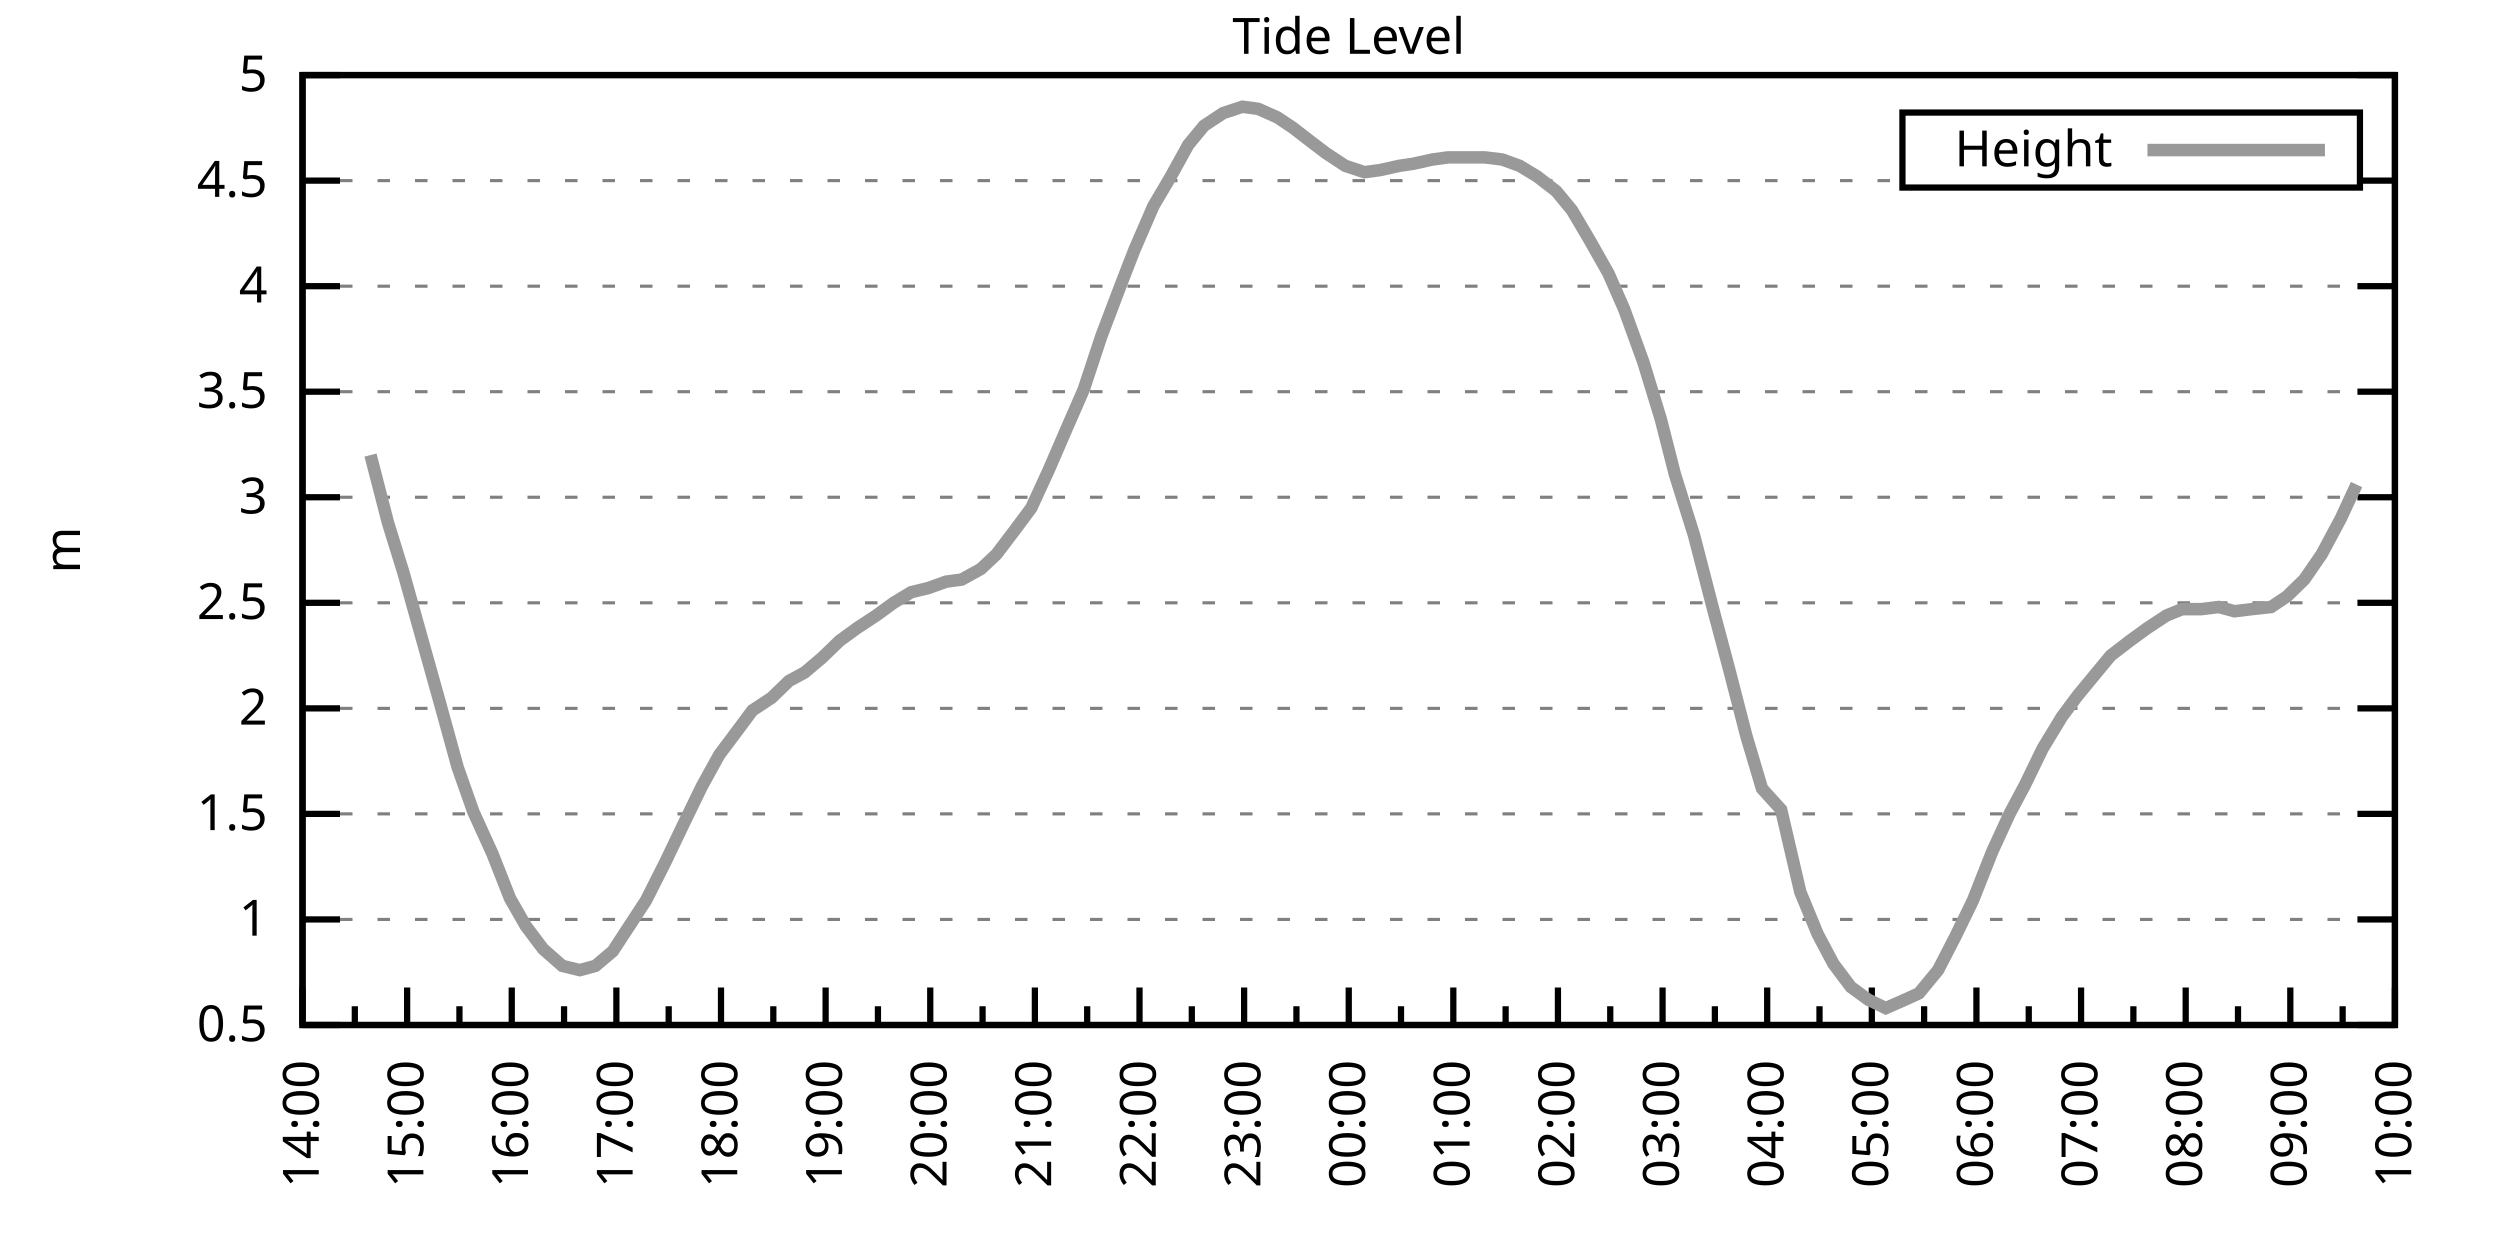
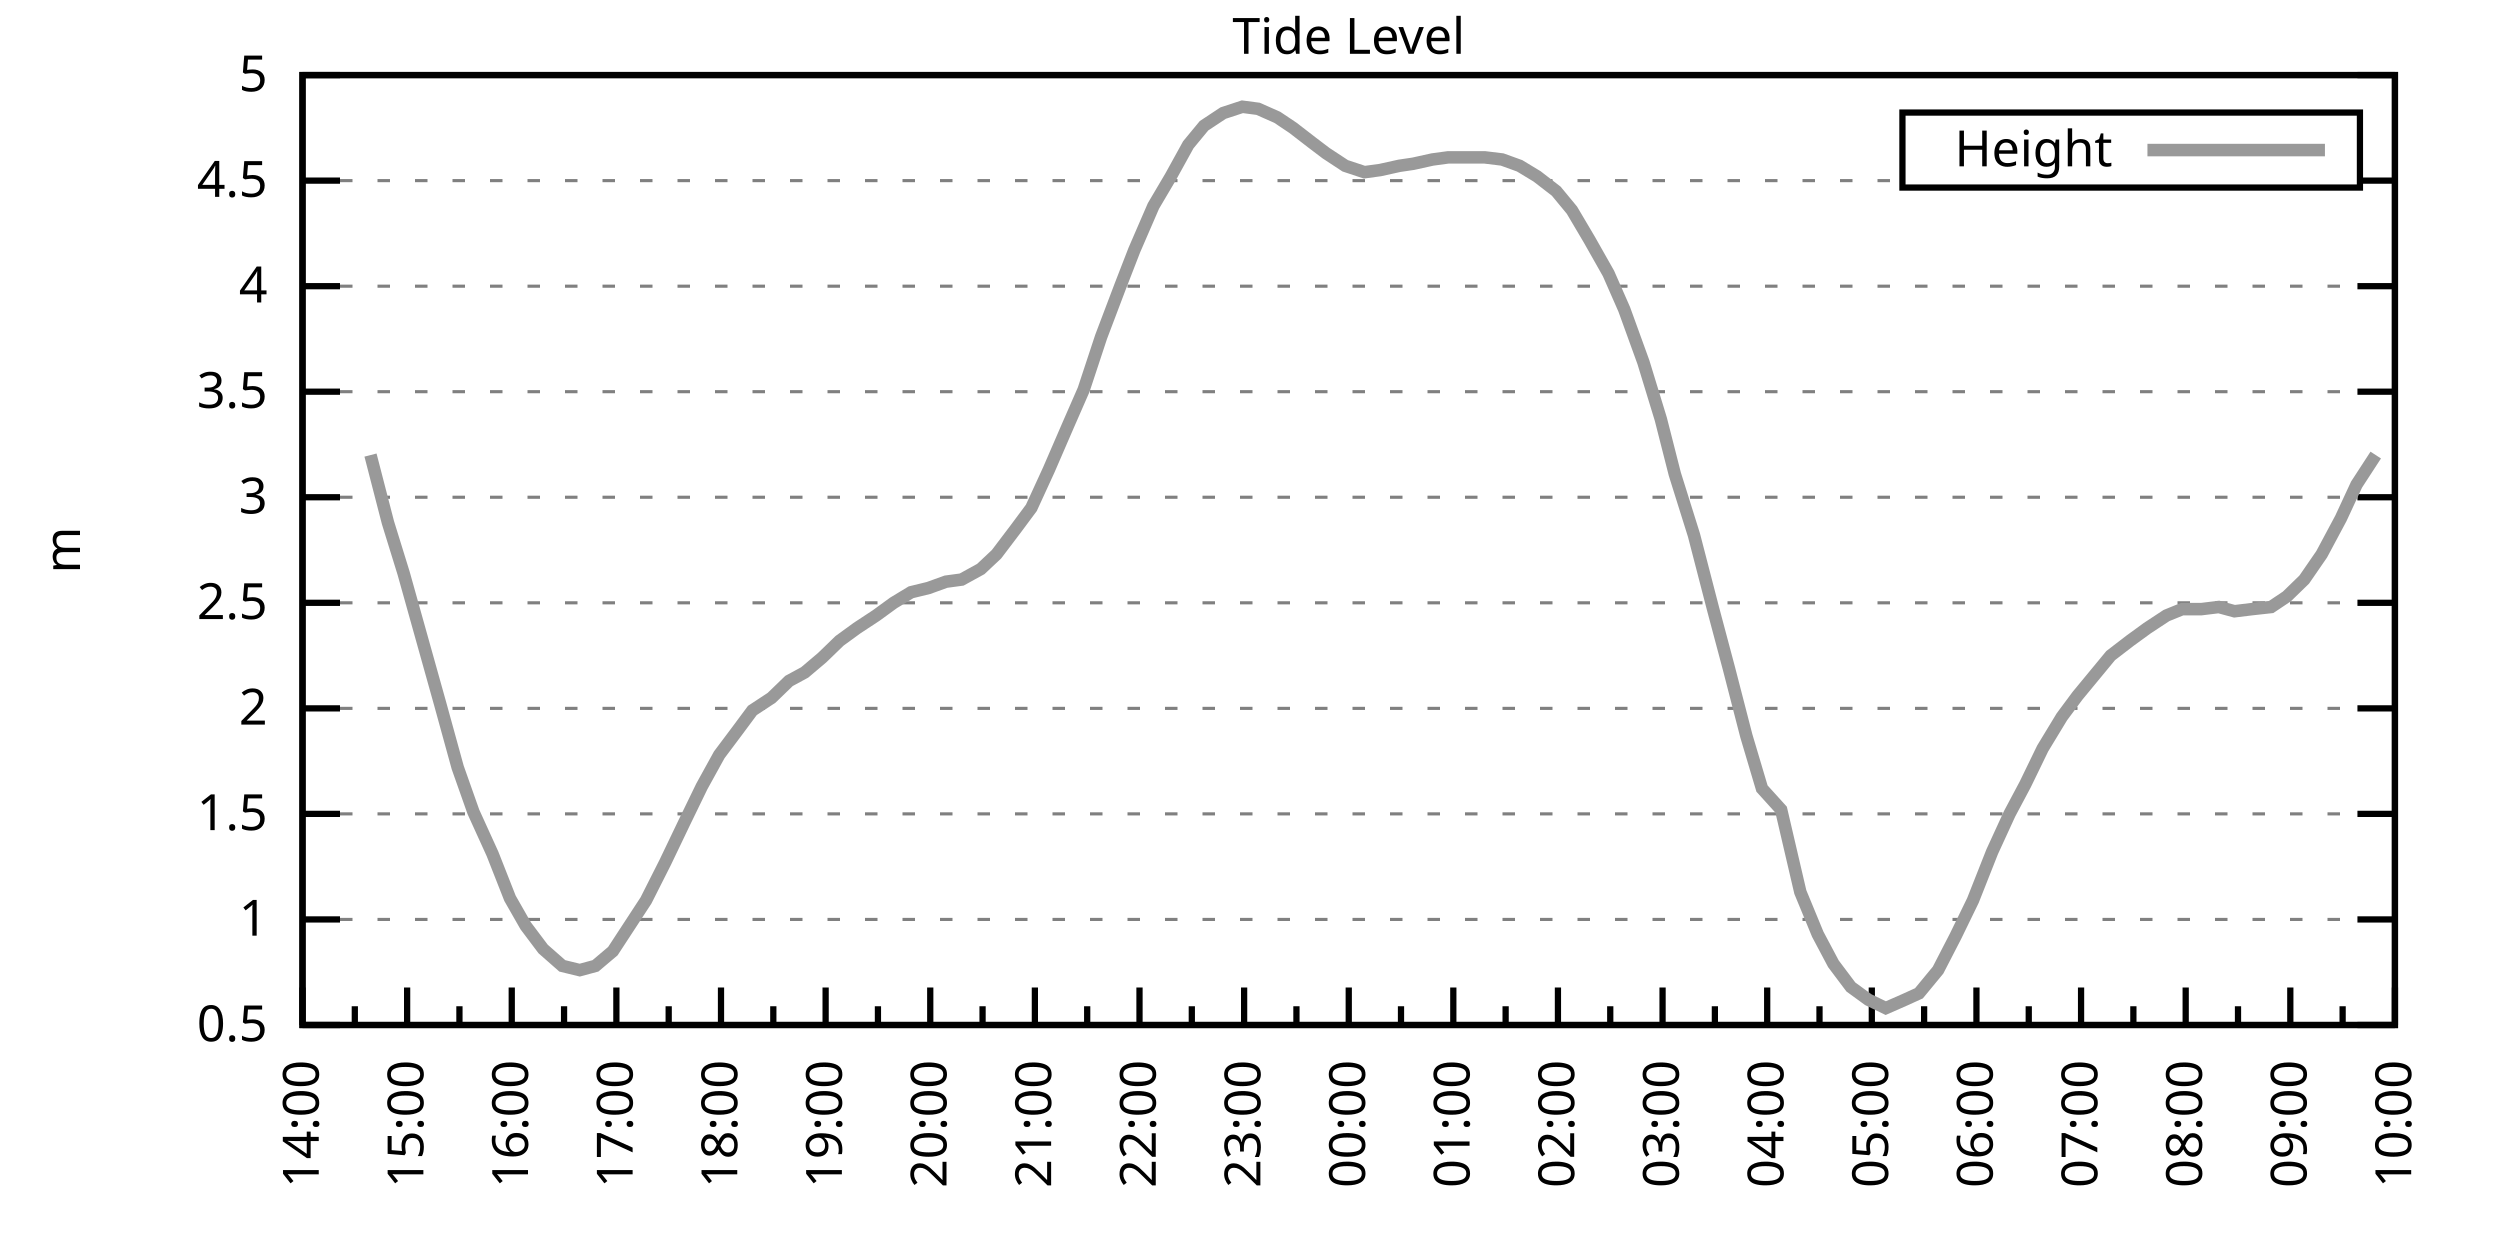
<svg xmlns="http://www.w3.org/2000/svg" xmlns:xlink="http://www.w3.org/1999/xlink" width="400" height="200" viewBox="0 0 400 200">
  <g id="gnuplot_canvas">
    <rect x="0" y="0" width="400" height="200" fill="none" />
    <defs>
      <circle id="gpDot" r="0.5" stroke-width="0.5" stroke="currentColor" />
      <path id="gpPt0" stroke-width="0.333" stroke="currentColor" d="M-1,0 h2 M0,-1 v2" />
      <path id="gpPt1" stroke-width="0.333" stroke="currentColor" d="M-1,-1 L1,1 M1,-1 L-1,1" />
      <path id="gpPt2" stroke-width="0.333" stroke="currentColor" d="M-1,0 L1,0 M0,-1 L0,1 M-1,-1 L1,1 M-1,1 L1,-1" />
      <rect id="gpPt3" stroke-width="0.333" stroke="currentColor" x="-1" y="-1" width="2" height="2" />
      <rect id="gpPt4" stroke-width="0.333" stroke="currentColor" fill="currentColor" x="-1" y="-1" width="2" height="2" />
      <circle id="gpPt5" stroke-width="0.333" stroke="currentColor" cx="0" cy="0" r="1" />
      <use xlink:href="#gpPt5" id="gpPt6" fill="currentColor" stroke="none" />
      <path id="gpPt7" stroke-width="0.333" stroke="currentColor" d="M0,-1.33 L-1.33,0.67 L1.33,0.67 z" />
      <use xlink:href="#gpPt7" id="gpPt8" fill="currentColor" stroke="none" />
      <use xlink:href="#gpPt7" id="gpPt9" stroke="currentColor" transform="rotate(180)" />
      <use xlink:href="#gpPt9" id="gpPt10" fill="currentColor" stroke="none" />
      <use xlink:href="#gpPt3" id="gpPt11" stroke="currentColor" transform="rotate(45)" />
      <use xlink:href="#gpPt11" id="gpPt12" fill="currentColor" stroke="none" />
      <path id="gpPt13" stroke-width="0.333" stroke="currentColor" d="M0,1.330 L1.265,0.411 L0.782,-1.067 L-0.782,-1.076 L-1.265,0.411 z" />
      <use xlink:href="#gpPt13" id="gpPt14" fill="currentColor" stroke="none" />
      <filter id="textbox" filterUnits="objectBoundingBox" x="0" y="0" height="1" width="1">
        <feFlood flood-color="white" flood-opacity="1" result="bgnd" />
        <feComposite in="SourceGraphic" in2="bgnd" operator="atop" />
      </filter>
      <filter id="greybox" filterUnits="objectBoundingBox" x="0" y="0" height="1" width="1">
        <feFlood flood-color="lightgrey" flood-opacity="1" result="grey" />
        <feComposite in="SourceGraphic" in2="grey" operator="atop" />
      </filter>
    </defs>
    <g fill="none" color="white" stroke="currentColor" stroke-width="1.00" stroke-linecap="butt" stroke-linejoin="miter">
</g>
    <g fill="none" color="black" stroke="currentColor" stroke-width="1.00" stroke-linecap="butt" stroke-linejoin="miter">
      <g stroke="none" shape-rendering="crispEdges">
        <polygon fill="rgb(255, 255, 255)" points="48.40,164.00 383.18,164.00 383.18,12.02 48.40,12.02 " />
      </g>
    </g>
    <g fill="none" color="black" stroke="currentColor" stroke-width="1.00" stroke-linecap="butt" stroke-linejoin="miter">
</g>
    <g fill="none" color="black" stroke="black" stroke-width="0.50" stroke-linecap="butt" stroke-linejoin="miter">
</g>
    <g fill="none" color="gray" stroke="currentColor" stroke-width="0.50" stroke-linecap="butt" stroke-linejoin="miter">
      <path stroke="gray" stroke-dasharray="2,4" class="gridline" d="M48.40,164.00 L383.19,164.00  " />
    </g>
    <g fill="none" color="gray" stroke="gray" stroke-width="1.00" stroke-linecap="butt" stroke-linejoin="miter">
</g>
    <g fill="none" color="black" stroke="currentColor" stroke-width="1.00" stroke-linecap="butt" stroke-linejoin="miter">
      <path stroke="black" d="M48.40,164.00 L54.40,164.00 M383.19,164.00 L377.19,164.00  " />
      <g transform="translate(42.80,166.60)" stroke="none" fill="black" font-family="Sans" font-size="8.00" text-anchor="end">
        <text>
          <tspan font-family="Sans"> 0.5</tspan>
        </text>
      </g>
    </g>
    <g fill="none" color="black" stroke="currentColor" stroke-width="1.00" stroke-linecap="butt" stroke-linejoin="miter">
</g>
    <g fill="none" color="black" stroke="black" stroke-width="0.50" stroke-linecap="butt" stroke-linejoin="miter">
</g>
    <g fill="none" color="gray" stroke="currentColor" stroke-width="0.50" stroke-linecap="butt" stroke-linejoin="miter">
      <path stroke="gray" stroke-dasharray="2,4" class="gridline" d="M48.40,147.11 L383.19,147.11  " />
    </g>
    <g fill="none" color="gray" stroke="gray" stroke-width="1.00" stroke-linecap="butt" stroke-linejoin="miter">
</g>
    <g fill="none" color="black" stroke="currentColor" stroke-width="1.00" stroke-linecap="butt" stroke-linejoin="miter">
      <path stroke="black" d="M48.40,147.11 L54.40,147.11 M383.19,147.11 L377.19,147.11  " />
      <g transform="translate(42.80,149.71)" stroke="none" fill="black" font-family="Sans" font-size="8.00" text-anchor="end">
        <text>
          <tspan font-family="Sans"> 1</tspan>
        </text>
      </g>
    </g>
    <g fill="none" color="black" stroke="currentColor" stroke-width="1.00" stroke-linecap="butt" stroke-linejoin="miter">
</g>
    <g fill="none" color="black" stroke="black" stroke-width="0.50" stroke-linecap="butt" stroke-linejoin="miter">
</g>
    <g fill="none" color="gray" stroke="currentColor" stroke-width="0.50" stroke-linecap="butt" stroke-linejoin="miter">
      <path stroke="gray" stroke-dasharray="2,4" class="gridline" d="M48.40,130.22 L383.19,130.22  " />
    </g>
    <g fill="none" color="gray" stroke="gray" stroke-width="1.00" stroke-linecap="butt" stroke-linejoin="miter">
</g>
    <g fill="none" color="black" stroke="currentColor" stroke-width="1.00" stroke-linecap="butt" stroke-linejoin="miter">
      <path stroke="black" d="M48.40,130.22 L54.40,130.22 M383.19,130.22 L377.19,130.22  " />
      <g transform="translate(42.80,132.82)" stroke="none" fill="black" font-family="Sans" font-size="8.00" text-anchor="end">
        <text>
          <tspan font-family="Sans"> 1.5</tspan>
        </text>
      </g>
    </g>
    <g fill="none" color="black" stroke="currentColor" stroke-width="1.00" stroke-linecap="butt" stroke-linejoin="miter">
</g>
    <g fill="none" color="black" stroke="black" stroke-width="0.50" stroke-linecap="butt" stroke-linejoin="miter">
</g>
    <g fill="none" color="gray" stroke="currentColor" stroke-width="0.50" stroke-linecap="butt" stroke-linejoin="miter">
      <path stroke="gray" stroke-dasharray="2,4" class="gridline" d="M48.40,113.34 L383.19,113.34  " />
    </g>
    <g fill="none" color="gray" stroke="gray" stroke-width="1.00" stroke-linecap="butt" stroke-linejoin="miter">
</g>
    <g fill="none" color="black" stroke="currentColor" stroke-width="1.00" stroke-linecap="butt" stroke-linejoin="miter">
      <path stroke="black" d="M48.40,113.34 L54.40,113.34 M383.19,113.34 L377.19,113.34  " />
      <g transform="translate(42.80,115.94)" stroke="none" fill="black" font-family="Sans" font-size="8.00" text-anchor="end">
        <text>
          <tspan font-family="Sans"> 2</tspan>
        </text>
      </g>
    </g>
    <g fill="none" color="black" stroke="currentColor" stroke-width="1.00" stroke-linecap="butt" stroke-linejoin="miter">
</g>
    <g fill="none" color="black" stroke="black" stroke-width="0.50" stroke-linecap="butt" stroke-linejoin="miter">
</g>
    <g fill="none" color="gray" stroke="currentColor" stroke-width="0.50" stroke-linecap="butt" stroke-linejoin="miter">
      <path stroke="gray" stroke-dasharray="2,4" class="gridline" d="M48.40,96.45 L383.19,96.45  " />
    </g>
    <g fill="none" color="gray" stroke="gray" stroke-width="1.00" stroke-linecap="butt" stroke-linejoin="miter">
</g>
    <g fill="none" color="black" stroke="currentColor" stroke-width="1.00" stroke-linecap="butt" stroke-linejoin="miter">
      <path stroke="black" d="M48.40,96.45 L54.40,96.45 M383.19,96.45 L377.19,96.45  " />
      <g transform="translate(42.80,99.05)" stroke="none" fill="black" font-family="Sans" font-size="8.00" text-anchor="end">
        <text>
          <tspan font-family="Sans"> 2.5</tspan>
        </text>
      </g>
    </g>
    <g fill="none" color="black" stroke="currentColor" stroke-width="1.00" stroke-linecap="butt" stroke-linejoin="miter">
</g>
    <g fill="none" color="black" stroke="black" stroke-width="0.50" stroke-linecap="butt" stroke-linejoin="miter">
</g>
    <g fill="none" color="gray" stroke="currentColor" stroke-width="0.50" stroke-linecap="butt" stroke-linejoin="miter">
      <path stroke="gray" stroke-dasharray="2,4" class="gridline" d="M48.40,79.56 L383.19,79.56  " />
    </g>
    <g fill="none" color="gray" stroke="gray" stroke-width="1.00" stroke-linecap="butt" stroke-linejoin="miter">
</g>
    <g fill="none" color="black" stroke="currentColor" stroke-width="1.00" stroke-linecap="butt" stroke-linejoin="miter">
      <path stroke="black" d="M48.40,79.56 L54.40,79.56 M383.19,79.56 L377.19,79.56  " />
      <g transform="translate(42.80,82.16)" stroke="none" fill="black" font-family="Sans" font-size="8.00" text-anchor="end">
        <text>
          <tspan font-family="Sans"> 3</tspan>
        </text>
      </g>
    </g>
    <g fill="none" color="black" stroke="currentColor" stroke-width="1.00" stroke-linecap="butt" stroke-linejoin="miter">
</g>
    <g fill="none" color="black" stroke="black" stroke-width="0.50" stroke-linecap="butt" stroke-linejoin="miter">
</g>
    <g fill="none" color="gray" stroke="currentColor" stroke-width="0.50" stroke-linecap="butt" stroke-linejoin="miter">
      <path stroke="gray" stroke-dasharray="2,4" class="gridline" d="M48.40,62.67 L383.19,62.67  " />
    </g>
    <g fill="none" color="gray" stroke="gray" stroke-width="1.00" stroke-linecap="butt" stroke-linejoin="miter">
</g>
    <g fill="none" color="black" stroke="currentColor" stroke-width="1.00" stroke-linecap="butt" stroke-linejoin="miter">
      <path stroke="black" d="M48.40,62.67 L54.40,62.67 M383.19,62.67 L377.19,62.67  " />
      <g transform="translate(42.80,65.27)" stroke="none" fill="black" font-family="Sans" font-size="8.00" text-anchor="end">
        <text>
          <tspan font-family="Sans"> 3.5</tspan>
        </text>
      </g>
    </g>
    <g fill="none" color="black" stroke="currentColor" stroke-width="1.00" stroke-linecap="butt" stroke-linejoin="miter">
</g>
    <g fill="none" color="black" stroke="black" stroke-width="0.50" stroke-linecap="butt" stroke-linejoin="miter">
</g>
    <g fill="none" color="gray" stroke="currentColor" stroke-width="0.50" stroke-linecap="butt" stroke-linejoin="miter">
      <path stroke="gray" stroke-dasharray="2,4" class="gridline" d="M48.40,45.79 L383.19,45.79  " />
    </g>
    <g fill="none" color="gray" stroke="gray" stroke-width="1.00" stroke-linecap="butt" stroke-linejoin="miter">
</g>
    <g fill="none" color="black" stroke="currentColor" stroke-width="1.00" stroke-linecap="butt" stroke-linejoin="miter">
      <path stroke="black" d="M48.40,45.79 L54.40,45.79 M383.19,45.79 L377.19,45.79  " />
      <g transform="translate(42.80,48.39)" stroke="none" fill="black" font-family="Sans" font-size="8.00" text-anchor="end">
        <text>
          <tspan font-family="Sans"> 4</tspan>
        </text>
      </g>
    </g>
    <g fill="none" color="black" stroke="currentColor" stroke-width="1.00" stroke-linecap="butt" stroke-linejoin="miter">
</g>
    <g fill="none" color="black" stroke="black" stroke-width="0.50" stroke-linecap="butt" stroke-linejoin="miter">
</g>
    <g fill="none" color="gray" stroke="currentColor" stroke-width="0.50" stroke-linecap="butt" stroke-linejoin="miter">
      <path stroke="gray" stroke-dasharray="2,4" class="gridline" d="M48.40,28.90 L304.39,28.90 M377.59,28.90 L383.19,28.90  " />
    </g>
    <g fill="none" color="gray" stroke="gray" stroke-width="1.00" stroke-linecap="butt" stroke-linejoin="miter">
</g>
    <g fill="none" color="black" stroke="currentColor" stroke-width="1.00" stroke-linecap="butt" stroke-linejoin="miter">
      <path stroke="black" d="M48.40,28.90 L54.40,28.90 M383.19,28.90 L377.19,28.90  " />
      <g transform="translate(42.80,31.50)" stroke="none" fill="black" font-family="Sans" font-size="8.00" text-anchor="end">
        <text>
          <tspan font-family="Sans"> 4.5</tspan>
        </text>
      </g>
    </g>
    <g fill="none" color="black" stroke="currentColor" stroke-width="1.00" stroke-linecap="butt" stroke-linejoin="miter">
</g>
    <g fill="none" color="black" stroke="black" stroke-width="0.50" stroke-linecap="butt" stroke-linejoin="miter">
</g>
    <g fill="none" color="gray" stroke="currentColor" stroke-width="0.50" stroke-linecap="butt" stroke-linejoin="miter">
      <path stroke="gray" stroke-dasharray="2,4" class="gridline" d="M48.40,12.01 L383.19,12.01  " />
    </g>
    <g fill="none" color="gray" stroke="gray" stroke-width="1.00" stroke-linecap="butt" stroke-linejoin="miter">
</g>
    <g fill="none" color="black" stroke="currentColor" stroke-width="1.00" stroke-linecap="butt" stroke-linejoin="miter">
      <path stroke="black" d="M48.40,12.01 L54.40,12.01 M383.19,12.01 L377.19,12.01  " />
      <g transform="translate(42.80,14.61)" stroke="none" fill="black" font-family="Sans" font-size="8.00" text-anchor="end">
        <text>
          <tspan font-family="Sans"> 5</tspan>
        </text>
      </g>
    </g>
    <g fill="none" color="black" stroke="currentColor" stroke-width="1.00" stroke-linecap="butt" stroke-linejoin="miter">
      <path stroke="black" d="M48.40,164.00 L48.40,158.00  " />
      <g transform="translate(51.00,169.60) rotate(270)" stroke="none" fill="black" font-family="Sans" font-size="8.00" text-anchor="end">
        <text>
          <tspan font-family="Sans">14:00</tspan>
        </text>
      </g>
    </g>
    <g fill="none" color="black" stroke="currentColor" stroke-width="1.00" stroke-linecap="butt" stroke-linejoin="miter">
      <path stroke="black" d="M56.77,164.00 L56.77,161.00 M65.14,164.00 L65.14,158.00  " />
      <g transform="translate(67.74,169.60) rotate(270)" stroke="none" fill="black" font-family="Sans" font-size="8.00" text-anchor="end">
        <text>
          <tspan font-family="Sans">15:00</tspan>
        </text>
      </g>
    </g>
    <g fill="none" color="black" stroke="currentColor" stroke-width="1.00" stroke-linecap="butt" stroke-linejoin="miter">
      <path stroke="black" d="M73.51,164.00 L73.51,161.00 M81.88,164.00 L81.88,158.00  " />
      <g transform="translate(84.48,169.60) rotate(270)" stroke="none" fill="black" font-family="Sans" font-size="8.00" text-anchor="end">
        <text>
          <tspan font-family="Sans">16:00</tspan>
        </text>
      </g>
    </g>
    <g fill="none" color="black" stroke="currentColor" stroke-width="1.00" stroke-linecap="butt" stroke-linejoin="miter">
      <path stroke="black" d="M90.25,164.00 L90.25,161.00 M98.62,164.00 L98.62,158.00  " />
      <g transform="translate(101.22,169.60) rotate(270)" stroke="none" fill="black" font-family="Sans" font-size="8.00" text-anchor="end">
        <text>
          <tspan font-family="Sans">17:00</tspan>
        </text>
      </g>
    </g>
    <g fill="none" color="black" stroke="currentColor" stroke-width="1.00" stroke-linecap="butt" stroke-linejoin="miter">
      <path stroke="black" d="M106.99,164.00 L106.99,161.00 M115.36,164.00 L115.36,158.00  " />
      <g transform="translate(117.96,169.60) rotate(270)" stroke="none" fill="black" font-family="Sans" font-size="8.00" text-anchor="end">
        <text>
          <tspan font-family="Sans">18:00</tspan>
        </text>
      </g>
    </g>
    <g fill="none" color="black" stroke="currentColor" stroke-width="1.00" stroke-linecap="butt" stroke-linejoin="miter">
      <path stroke="black" d="M123.73,164.00 L123.73,161.00 M132.10,164.00 L132.10,158.00  " />
      <g transform="translate(134.70,169.60) rotate(270)" stroke="none" fill="black" font-family="Sans" font-size="8.00" text-anchor="end">
        <text>
          <tspan font-family="Sans">19:00</tspan>
        </text>
      </g>
    </g>
    <g fill="none" color="black" stroke="currentColor" stroke-width="1.00" stroke-linecap="butt" stroke-linejoin="miter">
      <path stroke="black" d="M140.47,164.00 L140.47,161.00 M148.84,164.00 L148.84,158.00  " />
      <g transform="translate(151.44,169.60) rotate(270)" stroke="none" fill="black" font-family="Sans" font-size="8.00" text-anchor="end">
        <text>
          <tspan font-family="Sans">20:00</tspan>
        </text>
      </g>
    </g>
    <g fill="none" color="black" stroke="currentColor" stroke-width="1.00" stroke-linecap="butt" stroke-linejoin="miter">
      <path stroke="black" d="M157.21,164.00 L157.21,161.00 M165.58,164.00 L165.58,158.00  " />
      <g transform="translate(168.18,169.60) rotate(270)" stroke="none" fill="black" font-family="Sans" font-size="8.00" text-anchor="end">
        <text>
          <tspan font-family="Sans">21:00</tspan>
        </text>
      </g>
    </g>
    <g fill="none" color="black" stroke="currentColor" stroke-width="1.00" stroke-linecap="butt" stroke-linejoin="miter">
      <path stroke="black" d="M173.95,164.00 L173.95,161.00 M182.32,164.00 L182.32,158.00  " />
      <g transform="translate(184.92,169.60) rotate(270)" stroke="none" fill="black" font-family="Sans" font-size="8.00" text-anchor="end">
        <text>
          <tspan font-family="Sans">22:00</tspan>
        </text>
      </g>
    </g>
    <g fill="none" color="black" stroke="currentColor" stroke-width="1.00" stroke-linecap="butt" stroke-linejoin="miter">
      <path stroke="black" d="M190.69,164.00 L190.69,161.00 M199.06,164.00 L199.06,158.00  " />
      <g transform="translate(201.66,169.60) rotate(270)" stroke="none" fill="black" font-family="Sans" font-size="8.00" text-anchor="end">
        <text>
          <tspan font-family="Sans">23:00</tspan>
        </text>
      </g>
    </g>
    <g fill="none" color="black" stroke="currentColor" stroke-width="1.00" stroke-linecap="butt" stroke-linejoin="miter">
      <path stroke="black" d="M207.43,164.00 L207.43,161.00 M215.80,164.00 L215.80,158.00  " />
      <g transform="translate(218.40,169.60) rotate(270)" stroke="none" fill="black" font-family="Sans" font-size="8.00" text-anchor="end">
        <text>
          <tspan font-family="Sans">00:00</tspan>
        </text>
      </g>
    </g>
    <g fill="none" color="black" stroke="currentColor" stroke-width="1.00" stroke-linecap="butt" stroke-linejoin="miter">
      <path stroke="black" d="M224.16,164.00 L224.16,161.00 M232.53,164.00 L232.53,158.00  " />
      <g transform="translate(235.13,169.60) rotate(270)" stroke="none" fill="black" font-family="Sans" font-size="8.00" text-anchor="end">
        <text>
          <tspan font-family="Sans">01:00</tspan>
        </text>
      </g>
    </g>
    <g fill="none" color="black" stroke="currentColor" stroke-width="1.00" stroke-linecap="butt" stroke-linejoin="miter">
      <path stroke="black" d="M240.90,164.00 L240.90,161.00 M249.27,164.00 L249.27,158.00  " />
      <g transform="translate(251.87,169.60) rotate(270)" stroke="none" fill="black" font-family="Sans" font-size="8.00" text-anchor="end">
        <text>
          <tspan font-family="Sans">02:00</tspan>
        </text>
      </g>
    </g>
    <g fill="none" color="black" stroke="currentColor" stroke-width="1.00" stroke-linecap="butt" stroke-linejoin="miter">
      <path stroke="black" d="M257.64,164.00 L257.64,161.00 M266.01,164.00 L266.01,158.00  " />
      <g transform="translate(268.61,169.60) rotate(270)" stroke="none" fill="black" font-family="Sans" font-size="8.00" text-anchor="end">
        <text>
          <tspan font-family="Sans">03:00</tspan>
        </text>
      </g>
    </g>
    <g fill="none" color="black" stroke="currentColor" stroke-width="1.00" stroke-linecap="butt" stroke-linejoin="miter">
      <path stroke="black" d="M274.38,164.00 L274.38,161.00 M282.75,164.00 L282.75,158.00  " />
      <g transform="translate(285.35,169.60) rotate(270)" stroke="none" fill="black" font-family="Sans" font-size="8.00" text-anchor="end">
        <text>
          <tspan font-family="Sans">04:00</tspan>
        </text>
      </g>
    </g>
    <g fill="none" color="black" stroke="currentColor" stroke-width="1.00" stroke-linecap="butt" stroke-linejoin="miter">
      <path stroke="black" d="M291.12,164.00 L291.12,161.00 M299.49,164.00 L299.49,158.00  " />
      <g transform="translate(302.09,169.60) rotate(270)" stroke="none" fill="black" font-family="Sans" font-size="8.00" text-anchor="end">
        <text>
          <tspan font-family="Sans">05:00</tspan>
        </text>
      </g>
    </g>
    <g fill="none" color="black" stroke="currentColor" stroke-width="1.00" stroke-linecap="butt" stroke-linejoin="miter">
      <path stroke="black" d="M307.86,164.00 L307.86,161.00 M316.23,164.00 L316.23,158.00  " />
      <g transform="translate(318.83,169.60) rotate(270)" stroke="none" fill="black" font-family="Sans" font-size="8.00" text-anchor="end">
        <text>
          <tspan font-family="Sans">06:00</tspan>
        </text>
      </g>
    </g>
    <g fill="none" color="black" stroke="currentColor" stroke-width="1.00" stroke-linecap="butt" stroke-linejoin="miter">
      <path stroke="black" d="M324.60,164.00 L324.60,161.00 M332.97,164.00 L332.97,158.00  " />
      <g transform="translate(335.57,169.60) rotate(270)" stroke="none" fill="black" font-family="Sans" font-size="8.00" text-anchor="end">
        <text>
          <tspan font-family="Sans">07:00</tspan>
        </text>
      </g>
    </g>
    <g fill="none" color="black" stroke="currentColor" stroke-width="1.00" stroke-linecap="butt" stroke-linejoin="miter">
      <path stroke="black" d="M341.34,164.00 L341.34,161.00 M349.71,164.00 L349.71,158.00  " />
      <g transform="translate(352.31,169.60) rotate(270)" stroke="none" fill="black" font-family="Sans" font-size="8.00" text-anchor="end">
        <text>
          <tspan font-family="Sans">08:00</tspan>
        </text>
      </g>
    </g>
    <g fill="none" color="black" stroke="currentColor" stroke-width="1.00" stroke-linecap="butt" stroke-linejoin="miter">
      <path stroke="black" d="M358.08,164.00 L358.08,161.00 M366.45,164.00 L366.45,158.00  " />
      <g transform="translate(369.05,169.60) rotate(270)" stroke="none" fill="black" font-family="Sans" font-size="8.00" text-anchor="end">
        <text>
          <tspan font-family="Sans">09:00</tspan>
        </text>
      </g>
    </g>
    <g fill="none" color="black" stroke="currentColor" stroke-width="1.00" stroke-linecap="butt" stroke-linejoin="miter">
      <path stroke="black" d="M374.82,164.00 L374.82,161.00 M383.19,164.00 L383.19,158.00  " />
      <g transform="translate(385.79,169.60) rotate(270)" stroke="none" fill="black" font-family="Sans" font-size="8.00" text-anchor="end">
        <text>
          <tspan font-family="Sans">10:00</tspan>
        </text>
      </g>
    </g>
    <g fill="none" color="black" stroke="currentColor" stroke-width="1.00" stroke-linecap="butt" stroke-linejoin="miter">
</g>
    <g fill="none" color="black" stroke="currentColor" stroke-width="1.00" stroke-linecap="butt" stroke-linejoin="miter">
      <path stroke="black" d="M48.40,12.01 L48.40,164.00 L383.19,164.00 L383.19,12.01 L48.40,12.01 Z  " />
    </g>
    <g fill="none" color="black" stroke="currentColor" stroke-width="1.00" stroke-linecap="butt" stroke-linejoin="miter">
      <g transform="translate(12.80,88.01) rotate(270)" stroke="none" fill="black" font-family="Sans" font-size="8.00" text-anchor="middle">
        <text>
          <tspan font-family="Sans">m</tspan>
        </text>
      </g>
    </g>
    <g fill="none" color="black" stroke="currentColor" stroke-width="1.00" stroke-linecap="butt" stroke-linejoin="miter">
</g>
    <g fill="none" color="black" stroke="currentColor" stroke-width="1.00" stroke-linecap="butt" stroke-linejoin="miter">
      <path stroke="black" d="M304.39,30.01 L304.39,18.01 L377.59,18.01 L377.59,30.01 L304.39,30.01 Z  " />
    </g>
    <g id="Tide_level_plot_1">
      <g fill="none" color="white" stroke="black" stroke-width="2.00" stroke-linecap="butt" stroke-linejoin="miter">
</g>
      <g fill="none" color="black" stroke="currentColor" stroke-width="2.00" stroke-linecap="butt" stroke-linejoin="miter">
        <g transform="translate(337.99,26.61)" stroke="none" fill="black" font-family="Sans" font-size="8.00" text-anchor="end">
          <text>
            <tspan font-family="Sans">Height</tspan>
          </text>
        </g>
      </g>
      <g fill="none" color="black" stroke="currentColor" stroke-width="2.00" stroke-linecap="butt" stroke-linejoin="miter">
-         <path stroke="rgb(153, 153, 153)" d="M343.59,24.01 L371.99,24.01 M59.28,72.81 L62.07,83.61 L64.58,91.72 L70.44,112.66 L73.23,122.79 L75.74,129.89   L78.81,136.64 L81.60,143.73 L84.11,148.13 L86.90,151.84 L89.97,154.54 L92.76,155.22 L95.27,154.54 L98.06,152.18   L103.36,144.07 L106.43,137.99 L109.50,131.58 L112.29,125.83 L115.08,120.77 L117.87,117.05 L120.38,113.67 L123.45,111.65   L126.24,108.95 L128.75,107.59 L131.54,105.23 L134.33,102.53 L137.12,100.50 L140.19,98.48 L142.98,96.45 L145.77,94.76   L148.56,94.08 L151.35,93.07 L153.86,92.73 L156.93,91.04 L159.44,88.68 L162.51,84.63 L165.02,81.25 L167.81,75.17   L170.88,68.08 L173.39,62.34 L176.18,53.89 L179.25,45.79 L181.48,40.04 L184.55,32.95 L187.34,28.22 L190.13,23.16   L192.64,20.12 L195.71,18.09 L198.78,17.08 L201.29,17.41 L204.36,18.77 L206.87,20.45 L209.94,22.82 L212.17,24.51   L215.24,26.53 L218.31,27.55 L220.82,27.21 L223.89,26.53 L226.12,26.20 L229.19,25.52 L231.70,25.18 L235.05,25.18   L237.56,25.18 L240.35,25.52 L243.14,26.53 L245.93,28.22 L249.00,30.59 L251.51,33.63 L254.30,38.35 L257.36,43.76   L259.88,49.50 L262.94,57.94 L265.73,67.06 L267.97,75.85 L271.04,85.64 L274.10,97.46 L276.62,106.92 L279.41,117.73   L281.92,126.17 L284.98,129.55 L288.05,142.72 L290.84,149.48 L293.35,154.21 L296.14,157.92 L298.93,159.95 L301.72,161.30   L304.79,159.95 L307.03,158.93 L310.09,155.22 L312.88,149.81 L315.67,144.07 L318.74,136.30 L321.53,130.22 L324.04,125.50   L326.83,119.75 L329.90,114.69 L332.41,111.31 L335.20,107.93 L337.71,104.89 L340.78,102.53 L343.57,100.50 L346.64,98.48   L349.15,97.46 L352.22,97.46 L355.01,97.12 L357.52,97.80 L360.31,97.46 L363.38,97.12 L365.89,95.44 L368.68,92.73   L371.47,88.68 L374.54,82.94 L377.05,77.53  " />
+         <path stroke="rgb(153, 153, 153)" d="M343.59,24.01 L371.99,24.01 M59.28,72.81 L62.07,83.61 L64.58,91.72 L70.44,112.66 L73.23,122.79 L75.74,129.89   L78.81,136.64 L81.60,143.73 L84.11,148.13 L86.90,151.84 L89.97,154.54 L92.76,155.22 L95.27,154.54 L98.06,152.18   L103.36,144.07 L106.43,137.99 L109.50,131.58 L112.29,125.83 L115.08,120.77 L117.87,117.05 L120.38,113.67 L123.45,111.65   L126.24,108.95 L128.75,107.59 L131.54,105.23 L134.33,102.53 L137.12,100.50 L140.19,98.48 L142.98,96.45 L145.77,94.76   L148.56,94.08 L151.35,93.07 L153.86,92.73 L156.93,91.04 L159.44,88.68 L162.51,84.63 L165.02,81.25 L167.81,75.17   L170.88,68.08 L173.39,62.34 L176.18,53.89 L179.25,45.79 L181.48,40.04 L184.55,32.95 L187.34,28.22 L190.13,23.16   L192.64,20.12 L195.71,18.09 L198.78,17.08 L201.29,17.41 L204.36,18.77 L206.87,20.45 L209.94,22.82 L212.17,24.51   L215.24,26.53 L218.31,27.55 L220.82,27.21 L223.89,26.53 L226.12,26.20 L229.19,25.52 L231.70,25.18 L235.05,25.18   L237.56,25.18 L240.35,25.52 L243.14,26.53 L245.93,28.22 L249.00,30.59 L251.51,33.63 L254.30,38.35 L257.36,43.76   L259.88,49.50 L262.94,57.94 L265.73,67.06 L267.97,75.85 L271.04,85.64 L274.10,97.46 L276.62,106.92 L279.41,117.73   L281.92,126.17 L284.98,129.55 L288.05,142.72 L290.84,149.48 L293.35,154.21 L296.14,157.92 L298.93,159.95 L301.72,161.30   L304.79,159.95 L307.03,158.93 L310.09,155.22 L312.88,149.81 L315.67,144.07 L318.74,136.30 L321.53,130.22 L324.04,125.50   L326.83,119.75 L329.90,114.69 L332.41,111.31 L335.20,107.93 L337.71,104.89 L340.78,102.53 L343.57,100.50 L346.64,98.48   L349.15,97.46 L352.22,97.46 L355.01,97.12 L357.52,97.80 L360.31,97.46 L363.38,97.12 L365.89,95.44 L368.68,92.73   L371.47,88.68 L374.54,82.94 L377.05,77.53 L380.12,72.81  " />
      </g>
    </g>
    <g fill="none" color="black" stroke="currentColor" stroke-width="2.00" stroke-linecap="butt" stroke-linejoin="miter">
</g>
    <g fill="none" color="black" stroke="black" stroke-width="1.00" stroke-linecap="butt" stroke-linejoin="miter">
</g>
    <g fill="none" color="black" stroke="currentColor" stroke-width="1.00" stroke-linecap="butt" stroke-linejoin="miter">
      <path stroke="black" d="M48.40,12.01 L48.40,164.00 L383.19,164.00 L383.19,12.01 L48.40,12.01 Z  " />
    </g>
    <g fill="none" color="black" stroke="currentColor" stroke-width="1.00" stroke-linecap="butt" stroke-linejoin="miter">
      <g transform="translate(215.79,8.61)" stroke="none" fill="black" font-family="Sans" font-size="8.00" text-anchor="middle">
        <text>
          <tspan font-family="Sans">Tide Level</tspan>
        </text>
      </g>
    </g>
    <g fill="none" color="black" stroke="currentColor" stroke-width="1.00" stroke-linecap="butt" stroke-linejoin="miter">
</g>
  </g>
</svg>
